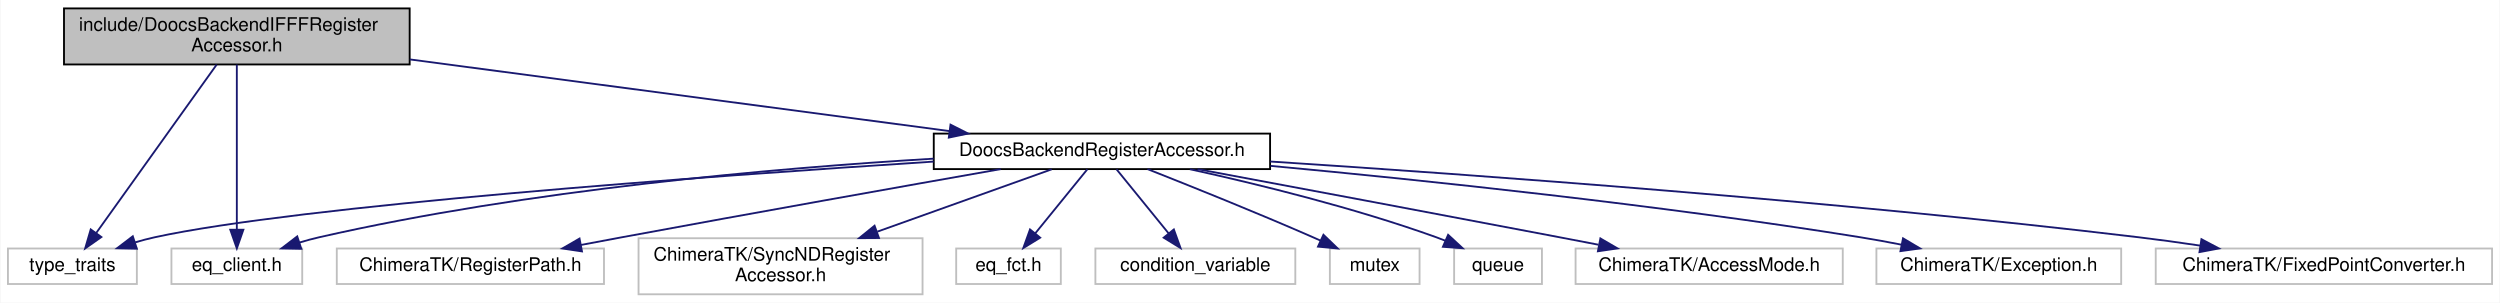
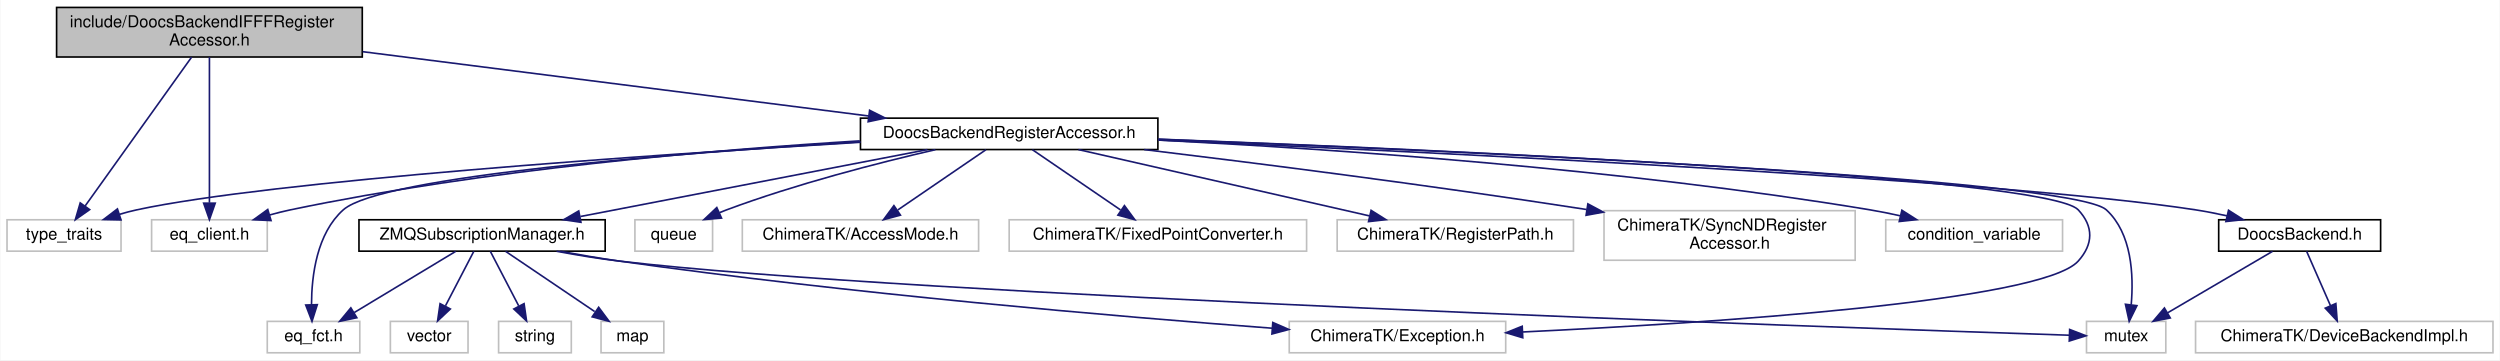
- <svg xmlns="http://www.w3.org/2000/svg" xmlns:xlink="http://www.w3.org/1999/xlink" width="1338pt" height="162pt" viewBox="0.00 0.00 1337.50 162.00">
-   <g id="graph0" class="graph" transform="scale(1 1) rotate(0) translate(4 158)">
-     <polygon fill="#ffffff" stroke="transparent" points="-4,4 -4,-158 1333.5,-158 1333.5,4 -4,4" />
+ <svg xmlns="http://www.w3.org/2000/svg" xmlns:xlink="http://www.w3.org/1999/xlink" width="1513pt" height="218pt" viewBox="0.00 0.00 1512.50 218.00">
+   <g id="graph0" class="graph" transform="scale(1 1) rotate(0) translate(4 214)">
+     <polygon fill="#ffffff" stroke="transparent" points="-4,4 -4,-214 1508.5,-214 1508.5,4 -4,4" />
    <g id="node1" class="node">
-       <polygon fill="#bfbfbf" stroke="#000000" points="30,-123.5 30,-153.5 215,-153.5 215,-123.5 30,-123.5" />
-       <text text-anchor="start" x="38" y="-141.5" font-family="Helvetica,sans-Serif" font-size="10.00" fill="#000000">include/DoocsBackendIFFFRegister</text>
-       <text text-anchor="middle" x="122.5" y="-130.5" font-family="Helvetica,sans-Serif" font-size="10.00" fill="#000000">Accessor.h</text>
+       <polygon fill="#bfbfbf" stroke="#000000" points="30,-179.5 30,-209.5 215,-209.5 215,-179.5 30,-179.5" />
+       <text text-anchor="start" x="38" y="-197.5" font-family="Helvetica,sans-Serif" font-size="10.00" fill="#000000">include/DoocsBackendIFFFRegister</text>
+       <text text-anchor="middle" x="122.5" y="-186.5" font-family="Helvetica,sans-Serif" font-size="10.00" fill="#000000">Accessor.h</text>
    </g>
    <g id="node2" class="node">
-       <polygon fill="#ffffff" stroke="#bfbfbf" points="0,-6 0,-25 69,-25 69,-6 0,-6" />
-       <text text-anchor="middle" x="34.5" y="-13" font-family="Helvetica,sans-Serif" font-size="10.00" fill="#000000">type_traits</text>
+       <polygon fill="#ffffff" stroke="#bfbfbf" points="0,-62 0,-81 69,-81 69,-62 0,-62" />
+       <text text-anchor="middle" x="34.5" y="-69" font-family="Helvetica,sans-Serif" font-size="10.00" fill="#000000">type_traits</text>
    </g>
    <g id="edge1" class="edge">
-       <path fill="none" stroke="#191970" d="M111.71,-123.418C95.431,-100.665 64.653,-57.646 47.277,-33.359" />
-       <polygon fill="#191970" stroke="#191970" points="49.997,-31.146 41.332,-25.049 44.304,-35.219 49.997,-31.146" />
+       <path fill="none" stroke="#191970" d="M111.71,-179.418C95.431,-156.665 64.653,-113.646 47.277,-89.359" />
+       <polygon fill="#191970" stroke="#191970" points="49.997,-87.146 41.332,-81.049 44.304,-91.219 49.997,-87.146" />
    </g>
    <g id="node3" class="node">
-       <polygon fill="#ffffff" stroke="#bfbfbf" points="87.5,-6 87.5,-25 157.5,-25 157.5,-6 87.5,-6" />
-       <text text-anchor="middle" x="122.5" y="-13" font-family="Helvetica,sans-Serif" font-size="10.00" fill="#000000">eq_client.h</text>
+       <polygon fill="#ffffff" stroke="#bfbfbf" points="87.5,-62 87.5,-81 157.5,-81 157.5,-62 87.5,-62" />
+       <text text-anchor="middle" x="122.5" y="-69" font-family="Helvetica,sans-Serif" font-size="10.00" fill="#000000">eq_client.h</text>
    </g>
    <g id="edge2" class="edge">
-       <path fill="none" stroke="#191970" d="M122.5,-123.418C122.5,-101.266 122.5,-59.906 122.5,-35.323" />
-       <polygon fill="#191970" stroke="#191970" points="126,-35.049 122.5,-25.049 119,-35.049 126,-35.049" />
+       <path fill="none" stroke="#191970" d="M122.5,-179.418C122.5,-157.266 122.5,-115.906 122.5,-91.323" />
+       <polygon fill="#191970" stroke="#191970" points="126,-91.049 122.5,-81.049 119,-91.049 126,-91.049" />
    </g>
    <g id="node4" class="node">
      <g id="a_node4">
        <a xlink:href="_doocs_backend_register_accessor_8h.html" target="_top" xlink:title="DoocsBackendRegisterAccessor.h">
-           <polygon fill="#ffffff" stroke="#000000" points="495.5,-67.5 495.5,-86.5 675.5,-86.5 675.5,-67.5 495.5,-67.5" />
-           <text text-anchor="middle" x="585.5" y="-74.5" font-family="Helvetica,sans-Serif" font-size="10.00" fill="#000000">DoocsBackendRegisterAccessor.h</text>
+           <polygon fill="#ffffff" stroke="#000000" points="516.5,-123.5 516.5,-142.5 696.5,-142.5 696.5,-123.5 516.5,-123.5" />
+           <text text-anchor="middle" x="606.5" y="-130.5" font-family="Helvetica,sans-Serif" font-size="10.00" fill="#000000">DoocsBackendRegisterAccessor.h</text>
        </a>
      </g>
    </g>
    <g id="edge3" class="edge">
-       <path fill="none" stroke="#191970" d="M215.082,-126.202C299.482,-114.992 422.974,-98.588 503.788,-87.854" />
-       <polygon fill="#191970" stroke="#191970" points="504.465,-91.295 513.917,-86.508 503.543,-84.356 504.465,-91.295" />
+       <path fill="none" stroke="#191970" d="M215.247,-182.715C303.699,-171.476 435.793,-154.691 521.557,-143.793" />
+       <polygon fill="#191970" stroke="#191970" points="522.042,-147.26 531.521,-142.527 521.159,-140.316 522.042,-147.26" />
    </g>
    <g id="edge7" class="edge">
-       <path fill="none" stroke="#191970" d="M495.427,-71.523C371.658,-63.535 155.572,-47.797 78.5,-31 75.073,-30.253 71.545,-29.315 68.05,-28.272" />
-       <polygon fill="#191970" stroke="#191970" points="68.987,-24.896 58.395,-25.127 66.819,-31.552 68.987,-24.896" />
+       <path fill="none" stroke="#191970" d="M516.461,-127.901C388.23,-120.17 159.557,-104.514 78.5,-87 75.071,-86.259 71.543,-85.325 68.048,-84.285" />
+       <polygon fill="#191970" stroke="#191970" points="68.984,-80.909 58.392,-81.143 66.818,-87.566 68.984,-80.909" />
    </g>
    <g id="edge13" class="edge">
-       <path fill="none" stroke="#191970" d="M495.42,-73.085C409.892,-67.969 278.165,-56.443 166.5,-31 163.08,-30.221 159.557,-29.261 156.065,-28.205" />
-       <polygon fill="#191970" stroke="#191970" points="157.007,-24.831 146.414,-25.042 154.826,-31.483 157.007,-24.831" />
+       <path fill="none" stroke="#191970" d="M516.122,-128.746C427.564,-123.338 289.141,-111.566 171.5,-87 167.373,-86.138 163.101,-85.067 158.876,-83.892" />
+       <polygon fill="#191970" stroke="#191970" points="159.782,-80.51 149.2,-81.014 157.787,-87.219 159.782,-80.51" />
    </g>
    <g id="node5" class="node">
-       <polygon fill="#ffffff" stroke="#bfbfbf" points="582,-6 582,-25 689,-25 689,-6 582,-6" />
-       <text text-anchor="middle" x="635.5" y="-13" font-family="Helvetica,sans-Serif" font-size="10.00" fill="#000000">condition_variable</text>
+       <polygon fill="#ffffff" stroke="#bfbfbf" points="1137,-62 1137,-81 1244,-81 1244,-62 1137,-62" />
+       <text text-anchor="middle" x="1190.5" y="-69" font-family="Helvetica,sans-Serif" font-size="10.00" fill="#000000">condition_variable</text>
    </g>
    <g id="edge4" class="edge">
-       <path fill="none" stroke="#191970" d="M593.312,-67.391C600.754,-58.238 612.133,-44.241 621.199,-33.09" />
-       <polygon fill="#191970" stroke="#191970" points="623.985,-35.212 627.577,-25.245 618.553,-30.796 623.985,-35.212" />
+       <path fill="none" stroke="#191970" d="M696.918,-129.223C801.248,-123.894 977.686,-111.893 1127.5,-87 1133.408,-86.018 1139.58,-84.776 1145.651,-83.423" />
+       <polygon fill="#191970" stroke="#191970" points="1146.769,-86.756 1155.708,-81.069 1145.174,-79.94 1146.769,-86.756" />
    </g>
    <g id="node6" class="node">
-       <polygon fill="#ffffff" stroke="#bfbfbf" points="707.5,-6 707.5,-25 755.5,-25 755.5,-6 707.5,-6" />
-       <text text-anchor="middle" x="731.5" y="-13" font-family="Helvetica,sans-Serif" font-size="10.00" fill="#000000">mutex</text>
+       <polygon fill="#ffffff" stroke="#bfbfbf" points="1258.5,-.5 1258.5,-19.5 1306.5,-19.5 1306.5,-.5 1258.5,-.5" />
+       <text text-anchor="middle" x="1282.5" y="-7.5" font-family="Helvetica,sans-Serif" font-size="10.00" fill="#000000">mutex</text>
    </g>
    <g id="edge5" class="edge">
-       <path fill="none" stroke="#191970" d="M609.902,-67.495C632.893,-58.439 668.234,-44.258 698.5,-31 699.841,-30.413 701.209,-29.805 702.588,-29.186" />
-       <polygon fill="#191970" stroke="#191970" points="704.053,-32.364 711.684,-25.014 701.135,-26.001 704.053,-32.364" />
+       <path fill="none" stroke="#191970" d="M696.741,-129.707C873.426,-122.853 1249.698,-106.097 1270.5,-87 1286.026,-72.747 1287.1,-47.329 1285.561,-29.611" />
+       <polygon fill="#191970" stroke="#191970" points="1289.014,-29.014 1284.335,-19.509 1282.065,-29.857 1289.014,-29.014" />
    </g>
    <g id="node7" class="node">
-       <polygon fill="#ffffff" stroke="#bfbfbf" points="774,-6 774,-25 821,-25 821,-6 774,-6" />
-       <text text-anchor="middle" x="797.5" y="-13" font-family="Helvetica,sans-Serif" font-size="10.00" fill="#000000">queue</text>
+       <polygon fill="#ffffff" stroke="#bfbfbf" points="380,-62 380,-81 427,-81 427,-62 380,-62" />
+       <text text-anchor="middle" x="403.5" y="-69" font-family="Helvetica,sans-Serif" font-size="10.00" fill="#000000">queue</text>
    </g>
    <g id="edge6" class="edge">
-       <path fill="none" stroke="#191970" d="M632.583,-67.438C669.11,-59.415 720.722,-46.749 764.5,-31 766.097,-30.425 767.721,-29.801 769.35,-29.144" />
-       <polygon fill="#191970" stroke="#191970" points="770.789,-32.335 778.562,-25.136 767.996,-25.916 770.789,-32.335" />
+       <path fill="none" stroke="#191970" d="M561.851,-123.423C526.92,-115.352 477.412,-102.629 435.5,-87 434.09,-86.474 432.659,-85.908 431.223,-85.314" />
+       <polygon fill="#191970" stroke="#191970" points="432.412,-82.012 421.855,-81.12 429.552,-88.401 432.412,-82.012" />
    </g>
    <g id="node8" class="node">
-       <polygon fill="#ffffff" stroke="#bfbfbf" points="839,-6 839,-25 982,-25 982,-6 839,-6" />
-       <text text-anchor="middle" x="910.5" y="-13" font-family="Helvetica,sans-Serif" font-size="10.00" fill="#000000">ChimeraTK/AccessMode.h</text>
+       <polygon fill="#ffffff" stroke="#bfbfbf" points="445,-62 445,-81 588,-81 588,-62 445,-62" />
+       <text text-anchor="middle" x="516.5" y="-69" font-family="Helvetica,sans-Serif" font-size="10.00" fill="#000000">ChimeraTK/AccessMode.h</text>
    </g>
    <g id="edge8" class="edge">
-       <path fill="none" stroke="#191970" d="M636.664,-67.483C686.24,-58.24 763.544,-43.772 830.5,-31 837.222,-29.718 844.261,-28.366 851.256,-27.018" />
-       <polygon fill="#191970" stroke="#191970" points="852.276,-30.386 861.432,-25.053 850.949,-23.513 852.276,-30.386" />
+       <path fill="none" stroke="#191970" d="M592.438,-123.391C578.171,-113.642 555.865,-98.399 539.113,-86.952" />
+       <polygon fill="#191970" stroke="#191970" points="540.695,-83.794 530.464,-81.042 536.745,-89.574 540.695,-83.794" />
    </g>
    <g id="node9" class="node">
-       <polygon fill="#ffffff" stroke="#bfbfbf" points="1000,-6 1000,-25 1131,-25 1131,-6 1000,-6" />
-       <text text-anchor="middle" x="1065.5" y="-13" font-family="Helvetica,sans-Serif" font-size="10.00" fill="#000000">ChimeraTK/Exception.h</text>
+       <polygon fill="#ffffff" stroke="#bfbfbf" points="776,-.5 776,-19.5 907,-19.5 907,-.5 776,-.5" />
+       <text text-anchor="middle" x="841.5" y="-7.5" font-family="Helvetica,sans-Serif" font-size="10.00" fill="#000000">ChimeraTK/Exception.h</text>
    </g>
    <g id="edge9" class="edge">
-       <path fill="none" stroke="#191970" d="M675.731,-69.22C758.226,-61.528 883.471,-48.395 991.5,-31 998.628,-29.852 1006.108,-28.482 1013.461,-27.039" />
-       <polygon fill="#191970" stroke="#191970" points="1014.255,-30.449 1023.364,-25.038 1012.869,-23.588 1014.255,-30.449" />
+       <path fill="none" stroke="#191970" d="M696.68,-129.805C870.122,-123.221 1234.816,-107.06 1253.5,-87 1262.891,-76.918 1262.686,-66.269 1253.5,-56 1231.542,-31.454 1030.368,-18.493 917.476,-13.098" />
+       <polygon fill="#191970" stroke="#191970" points="917.322,-9.587 907.169,-12.615 916.995,-16.58 917.322,-9.587" />
    </g>
    <g id="node10" class="node">
-       <polygon fill="#ffffff" stroke="#bfbfbf" points="1149.5,-6 1149.5,-25 1329.5,-25 1329.5,-6 1149.5,-6" />
-       <text text-anchor="middle" x="1239.5" y="-13" font-family="Helvetica,sans-Serif" font-size="10.00" fill="#000000">ChimeraTK/FixedPointConverter.h</text>
+       <polygon fill="#ffffff" stroke="#bfbfbf" points="606.5,-62 606.5,-81 786.5,-81 786.5,-62 606.5,-62" />
+       <text text-anchor="middle" x="696.5" y="-69" font-family="Helvetica,sans-Serif" font-size="10.00" fill="#000000">ChimeraTK/FixedPointConverter.h</text>
    </g>
    <g id="edge10" class="edge">
-       <path fill="none" stroke="#191970" d="M675.581,-71.552C785.543,-64.436 977.059,-50.542 1140.5,-31 1151.146,-29.727 1162.405,-28.169 1173.363,-26.536" />
-       <polygon fill="#191970" stroke="#191970" points="1173.957,-29.986 1183.317,-25.022 1172.904,-23.066 1173.957,-29.986" />
+       <path fill="none" stroke="#191970" d="M620.562,-123.391C634.829,-113.642 657.135,-98.399 673.887,-86.952" />
+       <polygon fill="#191970" stroke="#191970" points="676.255,-89.574 682.536,-81.042 672.305,-83.794 676.255,-89.574" />
    </g>
    <g id="node11" class="node">
-       <polygon fill="#ffffff" stroke="#bfbfbf" points="176,-6 176,-25 319,-25 319,-6 176,-6" />
-       <text text-anchor="middle" x="247.5" y="-13" font-family="Helvetica,sans-Serif" font-size="10.00" fill="#000000">ChimeraTK/RegisterPath.h</text>
+       <polygon fill="#ffffff" stroke="#bfbfbf" points="805,-62 805,-81 948,-81 948,-62 805,-62" />
+       <text text-anchor="middle" x="876.5" y="-69" font-family="Helvetica,sans-Serif" font-size="10.00" fill="#000000">ChimeraTK/RegisterPath.h</text>
    </g>
    <g id="edge11" class="edge">
-       <path fill="none" stroke="#191970" d="M531.317,-67.496C479.282,-58.323 398.474,-43.957 328.5,-31 321.434,-29.692 314.026,-28.301 306.681,-26.91" />
-       <polygon fill="#191970" stroke="#191970" points="307.22,-23.449 296.742,-25.02 305.913,-30.326 307.22,-23.449" />
+       <path fill="none" stroke="#191970" d="M648.391,-123.458C695.883,-112.641 773.347,-94.996 824.621,-83.317" />
+       <polygon fill="#191970" stroke="#191970" points="825.538,-86.698 834.51,-81.064 823.983,-79.873 825.538,-86.698" />
    </g>
    <g id="node12" class="node">
-       <polygon fill="#ffffff" stroke="#bfbfbf" points="337.5,-.5 337.5,-30.5 489.5,-30.5 489.5,-.5 337.5,-.5" />
-       <text text-anchor="start" x="345.5" y="-18.5" font-family="Helvetica,sans-Serif" font-size="10.00" fill="#000000">ChimeraTK/SyncNDRegister</text>
-       <text text-anchor="middle" x="413.5" y="-7.5" font-family="Helvetica,sans-Serif" font-size="10.00" fill="#000000">Accessor.h</text>
+       <polygon fill="#ffffff" stroke="#bfbfbf" points="966.5,-56.5 966.5,-86.5 1118.5,-86.5 1118.5,-56.5 966.5,-56.5" />
+       <text text-anchor="start" x="974.5" y="-74.5" font-family="Helvetica,sans-Serif" font-size="10.00" fill="#000000">ChimeraTK/SyncNDRegister</text>
+       <text text-anchor="middle" x="1042.5" y="-63.5" font-family="Helvetica,sans-Serif" font-size="10.00" fill="#000000">Accessor.h</text>
    </g>
    <g id="edge12" class="edge">
-       <path fill="none" stroke="#191970" d="M558.625,-67.391C533.73,-58.489 496.024,-45.007 465.286,-34.017" />
-       <polygon fill="#191970" stroke="#191970" points="466.171,-30.616 455.576,-30.545 463.814,-37.207 466.171,-30.616" />
+       <path fill="none" stroke="#191970" d="M688.228,-123.464C757.106,-115.156 858.508,-102.294 956.041,-87.187" />
+       <polygon fill="#191970" stroke="#191970" points="956.734,-90.622 966.075,-85.623 955.655,-83.705 956.734,-90.622" />
    </g>
    <g id="node13" class="node">
-       <polygon fill="#ffffff" stroke="#bfbfbf" points="507.5,-6 507.5,-25 563.5,-25 563.5,-6 507.5,-6" />
-       <text text-anchor="middle" x="535.5" y="-13" font-family="Helvetica,sans-Serif" font-size="10.00" fill="#000000">eq_fct.h</text>
+       <polygon fill="#ffffff" stroke="#bfbfbf" points="157.5,-.5 157.5,-19.5 213.5,-19.5 213.5,-.5 157.5,-.5" />
+       <text text-anchor="middle" x="185.5" y="-7.5" font-family="Helvetica,sans-Serif" font-size="10.00" fill="#000000">eq_fct.h</text>
    </g>
    <g id="edge14" class="edge">
-       <path fill="none" stroke="#191970" d="M577.688,-67.391C570.246,-58.238 558.867,-44.241 549.801,-33.09" />
-       <polygon fill="#191970" stroke="#191970" points="552.447,-30.796 543.423,-25.245 547.015,-35.212 552.447,-30.796" />
+       <path fill="none" stroke="#191970" d="M516.468,-128.163C404.845,-121.34 226.412,-107.398 203.5,-87 187.527,-72.78 184.328,-47.354 184.272,-29.626" />
+       <polygon fill="#191970" stroke="#191970" points="187.774,-29.616 184.571,-19.517 180.777,-29.409 187.774,-29.616" />
+     </g>
+     <g id="node14" class="node">
+       <g id="a_node14">
+         <a xlink:href="_doocs_backend_8h.html" target="_top" xlink:title="DoocsBackend.h">
+           <polygon fill="#ffffff" stroke="#000000" points="1338.5,-62 1338.5,-81 1436.5,-81 1436.5,-62 1338.5,-62" />
+           <text text-anchor="middle" x="1387.5" y="-69" font-family="Helvetica,sans-Serif" font-size="10.00" fill="#000000">DoocsBackend.h</text>
+         </a>
+       </g>
+     </g>
+     <g id="edge15" class="edge">
+       <path fill="none" stroke="#191970" d="M696.788,-129.216C861.814,-121.968 1206.059,-105.217 1324.5,-87 1330.71,-86.045 1337.205,-84.77 1343.566,-83.36" />
+       <polygon fill="#191970" stroke="#191970" points="1344.452,-86.748 1353.39,-81.06 1342.856,-79.932 1344.452,-86.748" />
+     </g>
+     <g id="node16" class="node">
+       <g id="a_node16">
+         <a xlink:href="_z_m_q_subscription_manager_8h.html" target="_top" xlink:title="ZMQSubscriptionManager.h">
+           <polygon fill="#ffffff" stroke="#000000" points="213,-62 213,-81 362,-81 362,-62 213,-62" />
+           <text text-anchor="middle" x="287.5" y="-69" font-family="Helvetica,sans-Serif" font-size="10.00" fill="#000000">ZMQSubscriptionManager.h</text>
+         </a>
+       </g>
+     </g>
+     <g id="edge18" class="edge">
+       <path fill="none" stroke="#191970" d="M557.006,-123.458C500.346,-112.534 407.575,-94.649 347.02,-82.975" />
+       <polygon fill="#191970" stroke="#191970" points="347.329,-79.47 336.847,-81.014 346.004,-86.344 347.329,-79.47" />
+     </g>
+     <g id="edge16" class="edge">
+       <path fill="none" stroke="#191970" d="M1371.094,-61.891C1354.065,-51.916 1327.216,-36.191 1307.535,-24.663" />
+       <polygon fill="#191970" stroke="#191970" points="1309.189,-21.576 1298.791,-19.542 1305.651,-27.616 1309.189,-21.576" />
+     </g>
+     <g id="node15" class="node">
+       <polygon fill="#ffffff" stroke="#bfbfbf" points="1324.5,-.5 1324.5,-19.5 1504.5,-19.5 1504.5,-.5 1324.5,-.5" />
+       <text text-anchor="middle" x="1414.5" y="-7.5" font-family="Helvetica,sans-Serif" font-size="10.00" fill="#000000">ChimeraTK/DeviceBackendImpl.h</text>
+     </g>
+     <g id="edge17" class="edge">
+       <path fill="none" stroke="#191970" d="M1391.719,-61.891C1395.58,-53.096 1401.403,-39.831 1406.196,-28.915" />
+       <polygon fill="#191970" stroke="#191970" points="1409.407,-30.308 1410.222,-19.745 1402.997,-27.494 1409.407,-30.308" />
+     </g>
+     <g id="edge20" class="edge">
+       <path fill="none" stroke="#191970" d="M332.562,-61.947C344.819,-59.66 358.126,-57.461 370.5,-56 545.409,-35.352 1103.71,-15.894 1248.131,-11.115" />
+       <polygon fill="#191970" stroke="#191970" points="1248.304,-14.611 1258.183,-10.784 1248.073,-7.615 1248.304,-14.611" />
+     </g>
+     <g id="edge24" class="edge">
+       <path fill="none" stroke="#191970" d="M334.786,-61.932C346.43,-59.779 358.889,-57.648 370.5,-56 509.278,-36.303 672.267,-22.43 765.563,-15.366" />
+       <polygon fill="#191970" stroke="#191970" points="766.047,-18.839 775.756,-14.6 765.522,-11.859 766.047,-18.839" />
+     </g>
+     <g id="edge23" class="edge">
+       <path fill="none" stroke="#191970" d="M271.562,-61.891C255.095,-51.962 229.174,-36.333 210.08,-24.82" />
+       <polygon fill="#191970" stroke="#191970" points="211.697,-21.708 201.326,-19.542 208.082,-27.703 211.697,-21.708" />
+     </g>
+     <g id="node17" class="node">
+       <polygon fill="#ffffff" stroke="#bfbfbf" points="297.5,-.5 297.5,-19.5 341.5,-19.5 341.5,-.5 297.5,-.5" />
+       <text text-anchor="middle" x="319.5" y="-7.5" font-family="Helvetica,sans-Serif" font-size="10.00" fill="#000000">string</text>
+     </g>
+     <g id="edge19" class="edge">
+       <path fill="none" stroke="#191970" d="M292.5,-61.891C297.076,-53.096 303.978,-39.831 309.658,-28.915" />
+       <polygon fill="#191970" stroke="#191970" points="312.918,-30.231 314.43,-19.745 306.709,-27 312.918,-30.231" />
+     </g>
+     <g id="node18" class="node">
+       <polygon fill="#ffffff" stroke="#bfbfbf" points="359.5,-.5 359.5,-19.5 397.5,-19.5 397.5,-.5 359.5,-.5" />
+       <text text-anchor="middle" x="378.5" y="-7.5" font-family="Helvetica,sans-Serif" font-size="10.00" fill="#000000">map</text>
+     </g>
+     <g id="edge21" class="edge">
+       <path fill="none" stroke="#191970" d="M301.719,-61.891C316.143,-52.142 338.698,-36.899 355.636,-25.452" />
+       <polygon fill="#191970" stroke="#191970" points="358.056,-28.041 364.381,-19.542 354.136,-22.241 358.056,-28.041" />
+     </g>
+     <g id="node19" class="node">
+       <polygon fill="#ffffff" stroke="#bfbfbf" points="232,-.5 232,-19.5 279,-19.5 279,-.5 232,-.5" />
+       <text text-anchor="middle" x="255.5" y="-7.5" font-family="Helvetica,sans-Serif" font-size="10.00" fill="#000000">vector</text>
+     </g>
+     <g id="edge22" class="edge">
+       <path fill="none" stroke="#191970" d="M282.5,-61.891C277.924,-53.096 271.022,-39.831 265.342,-28.915" />
+       <polygon fill="#191970" stroke="#191970" points="268.291,-27 260.57,-19.745 262.082,-30.231 268.291,-27" />
    </g>
  </g>
</svg>
